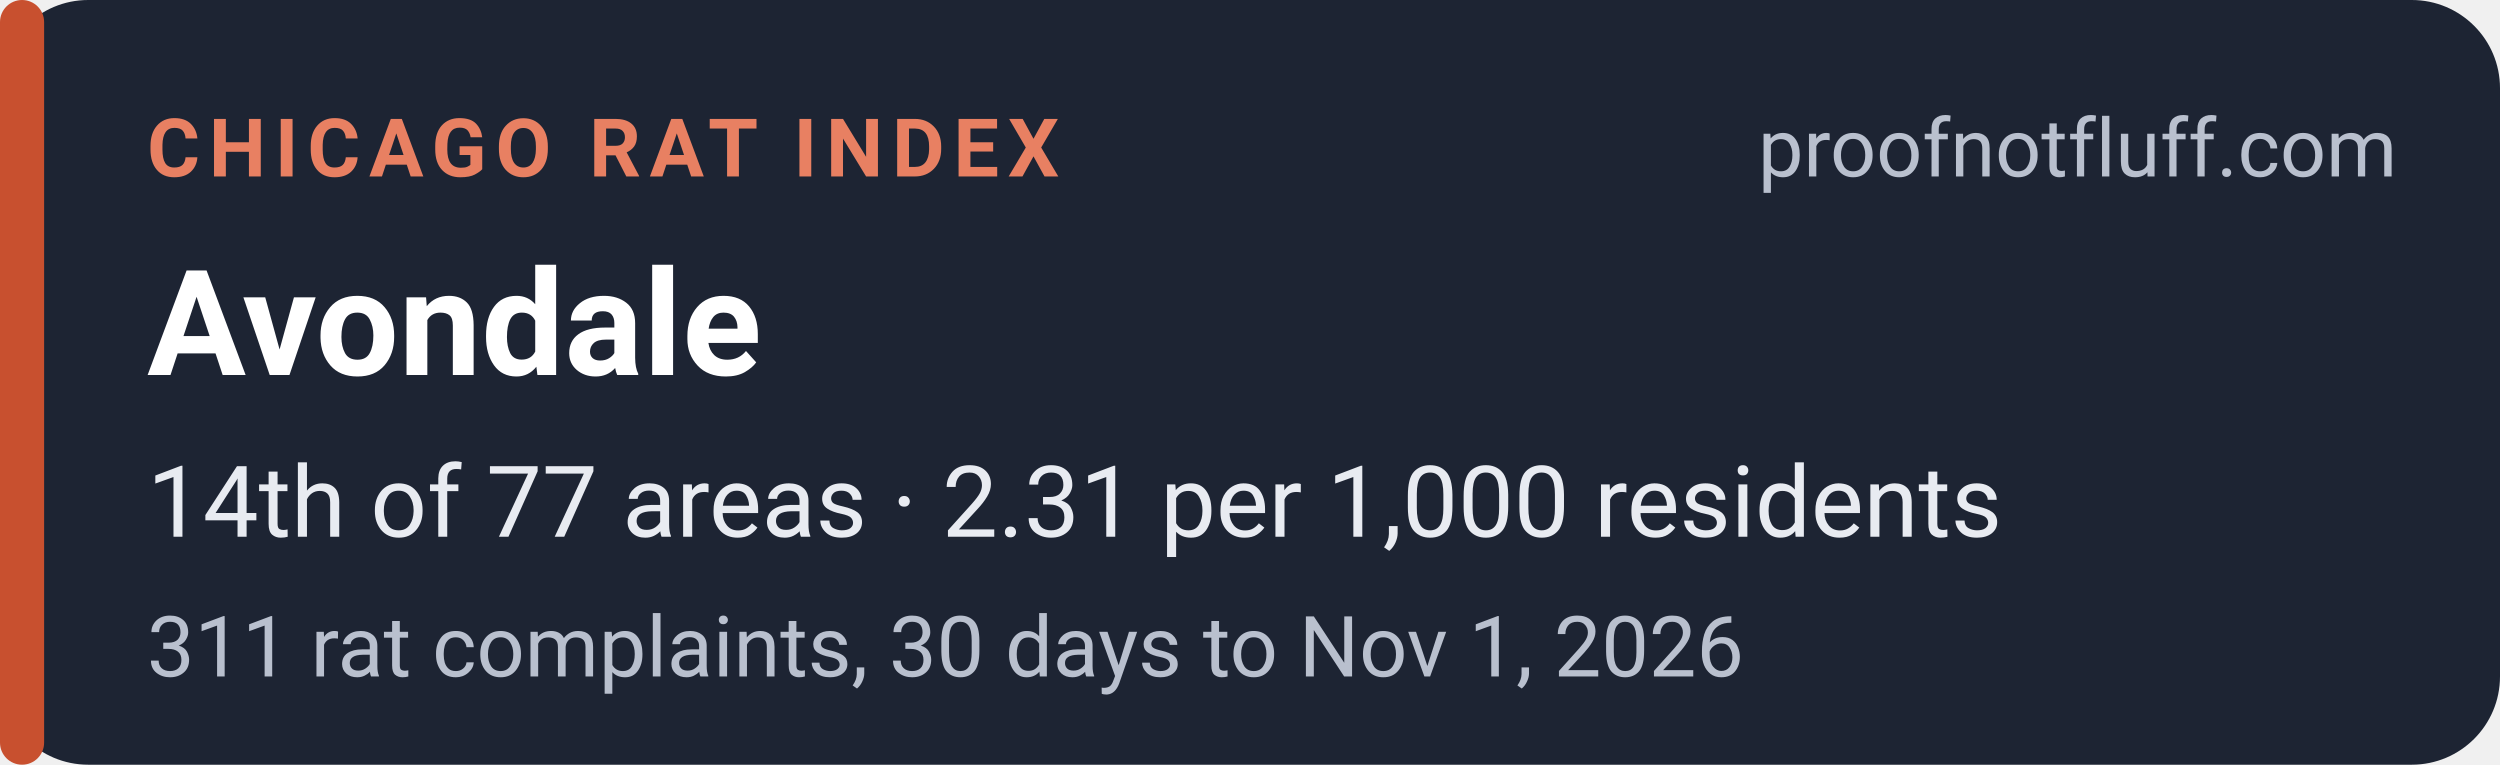
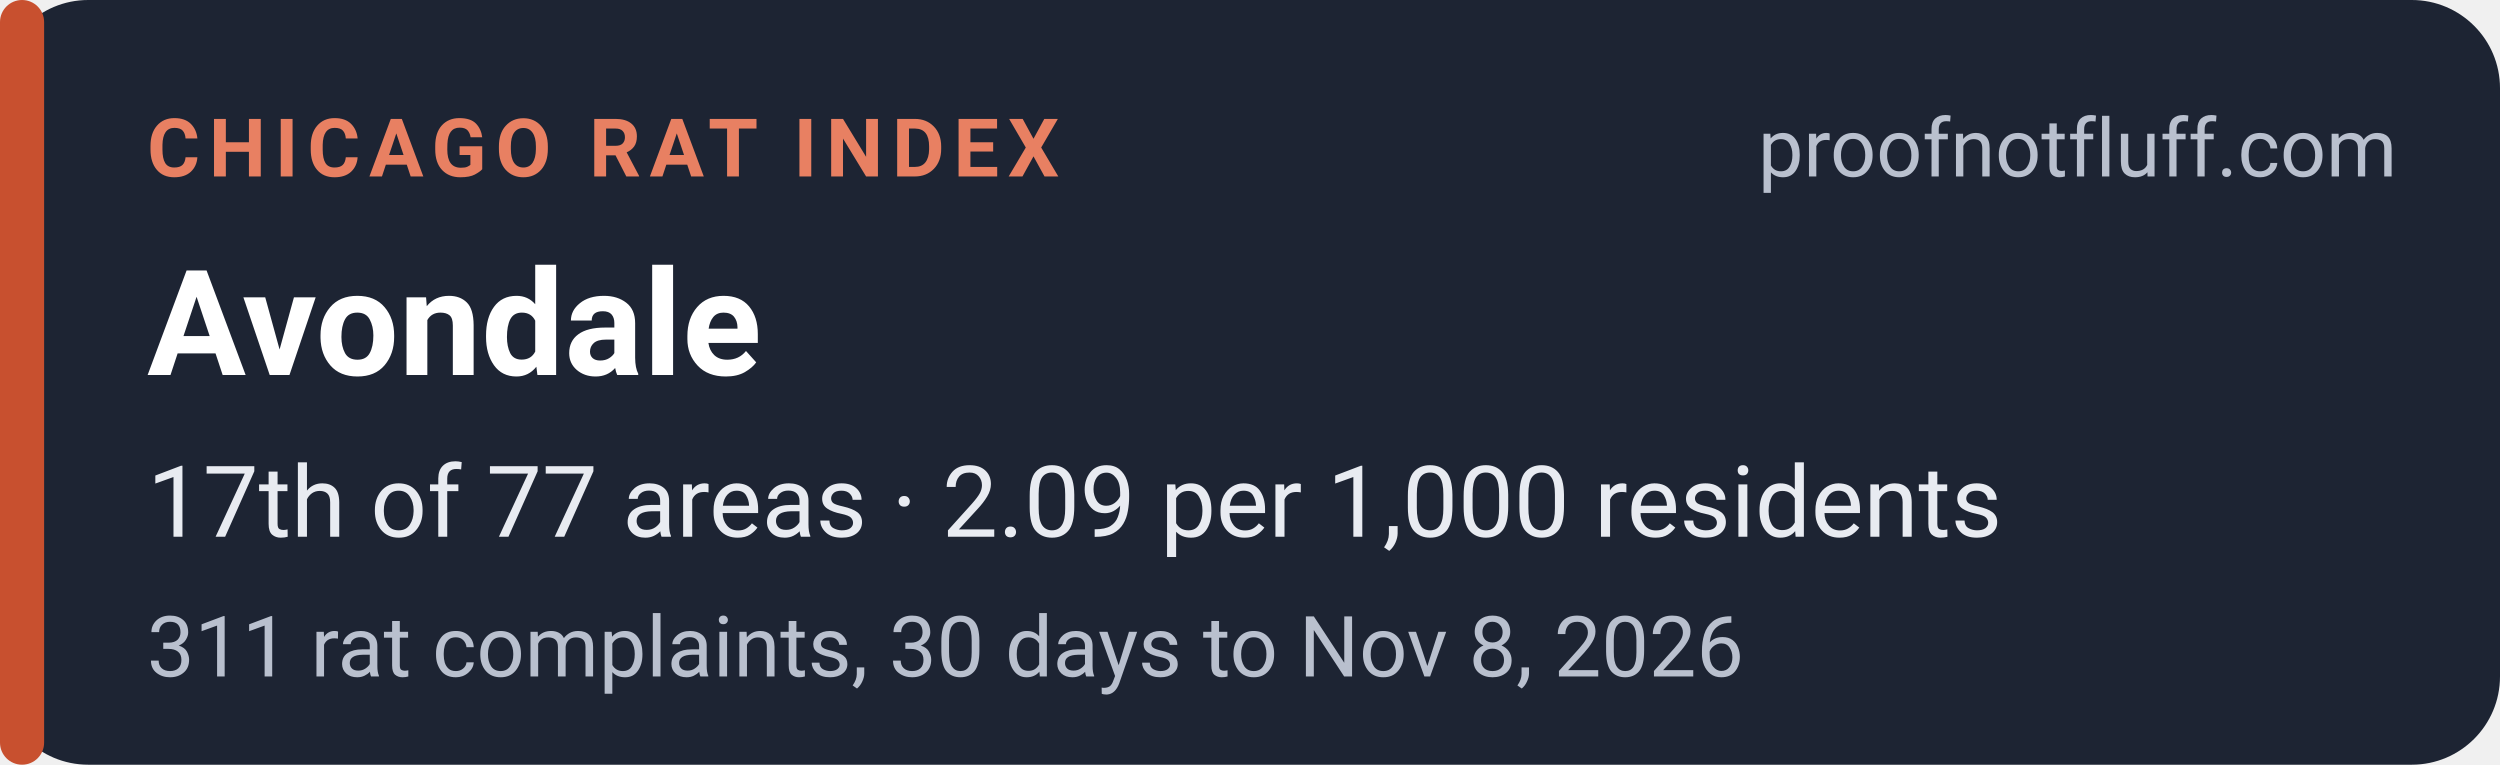
<svg xmlns="http://www.w3.org/2000/svg" width="340" height="104" viewBox="0 0 340 104" role="img" aria-labelledby="t d">
  <rect width="340" height="104" rx="12" fill="#1d2433" />
  <rect x="0" y="0" width="6" height="104" rx="3" fill="#c8502f" />
  <g font-family="system-ui,-apple-system,'Segoe UI',Roboto,Helvetica,Arial,sans-serif">
    <text x="20" y="24" font-size="11" font-weight="700" letter-spacing="1.2" fill="#e88062">CHICAGO RAT INDEX</text>
    <text x="326" y="24" font-size="11" fill="#b9c0ce" text-anchor="end">proofnotfluff.com</text>
    <text x="20" y="51" font-size="20" font-weight="700" fill="#ffffff">Avondale</text>
-     <text x="20" y="73" font-size="13.5" fill="#e8ebf1">14th of 77 areas · 2.31 per 1,000 residents</text>
-     <text x="20" y="92" font-size="11.5" fill="#b9c0ce">311 rat complaints, 30 days to Nov 1, 2026</text>
+     <text x="20" y="73" font-size="13.5" fill="#e8ebf1">17th of 77 areas · 2.09 per 1,000 residents</text>
+     <text x="20" y="92" font-size="11.5" fill="#b9c0ce">311 rat complaints, 30 days to Nov 8, 2026</text>
  </g>
</svg>
